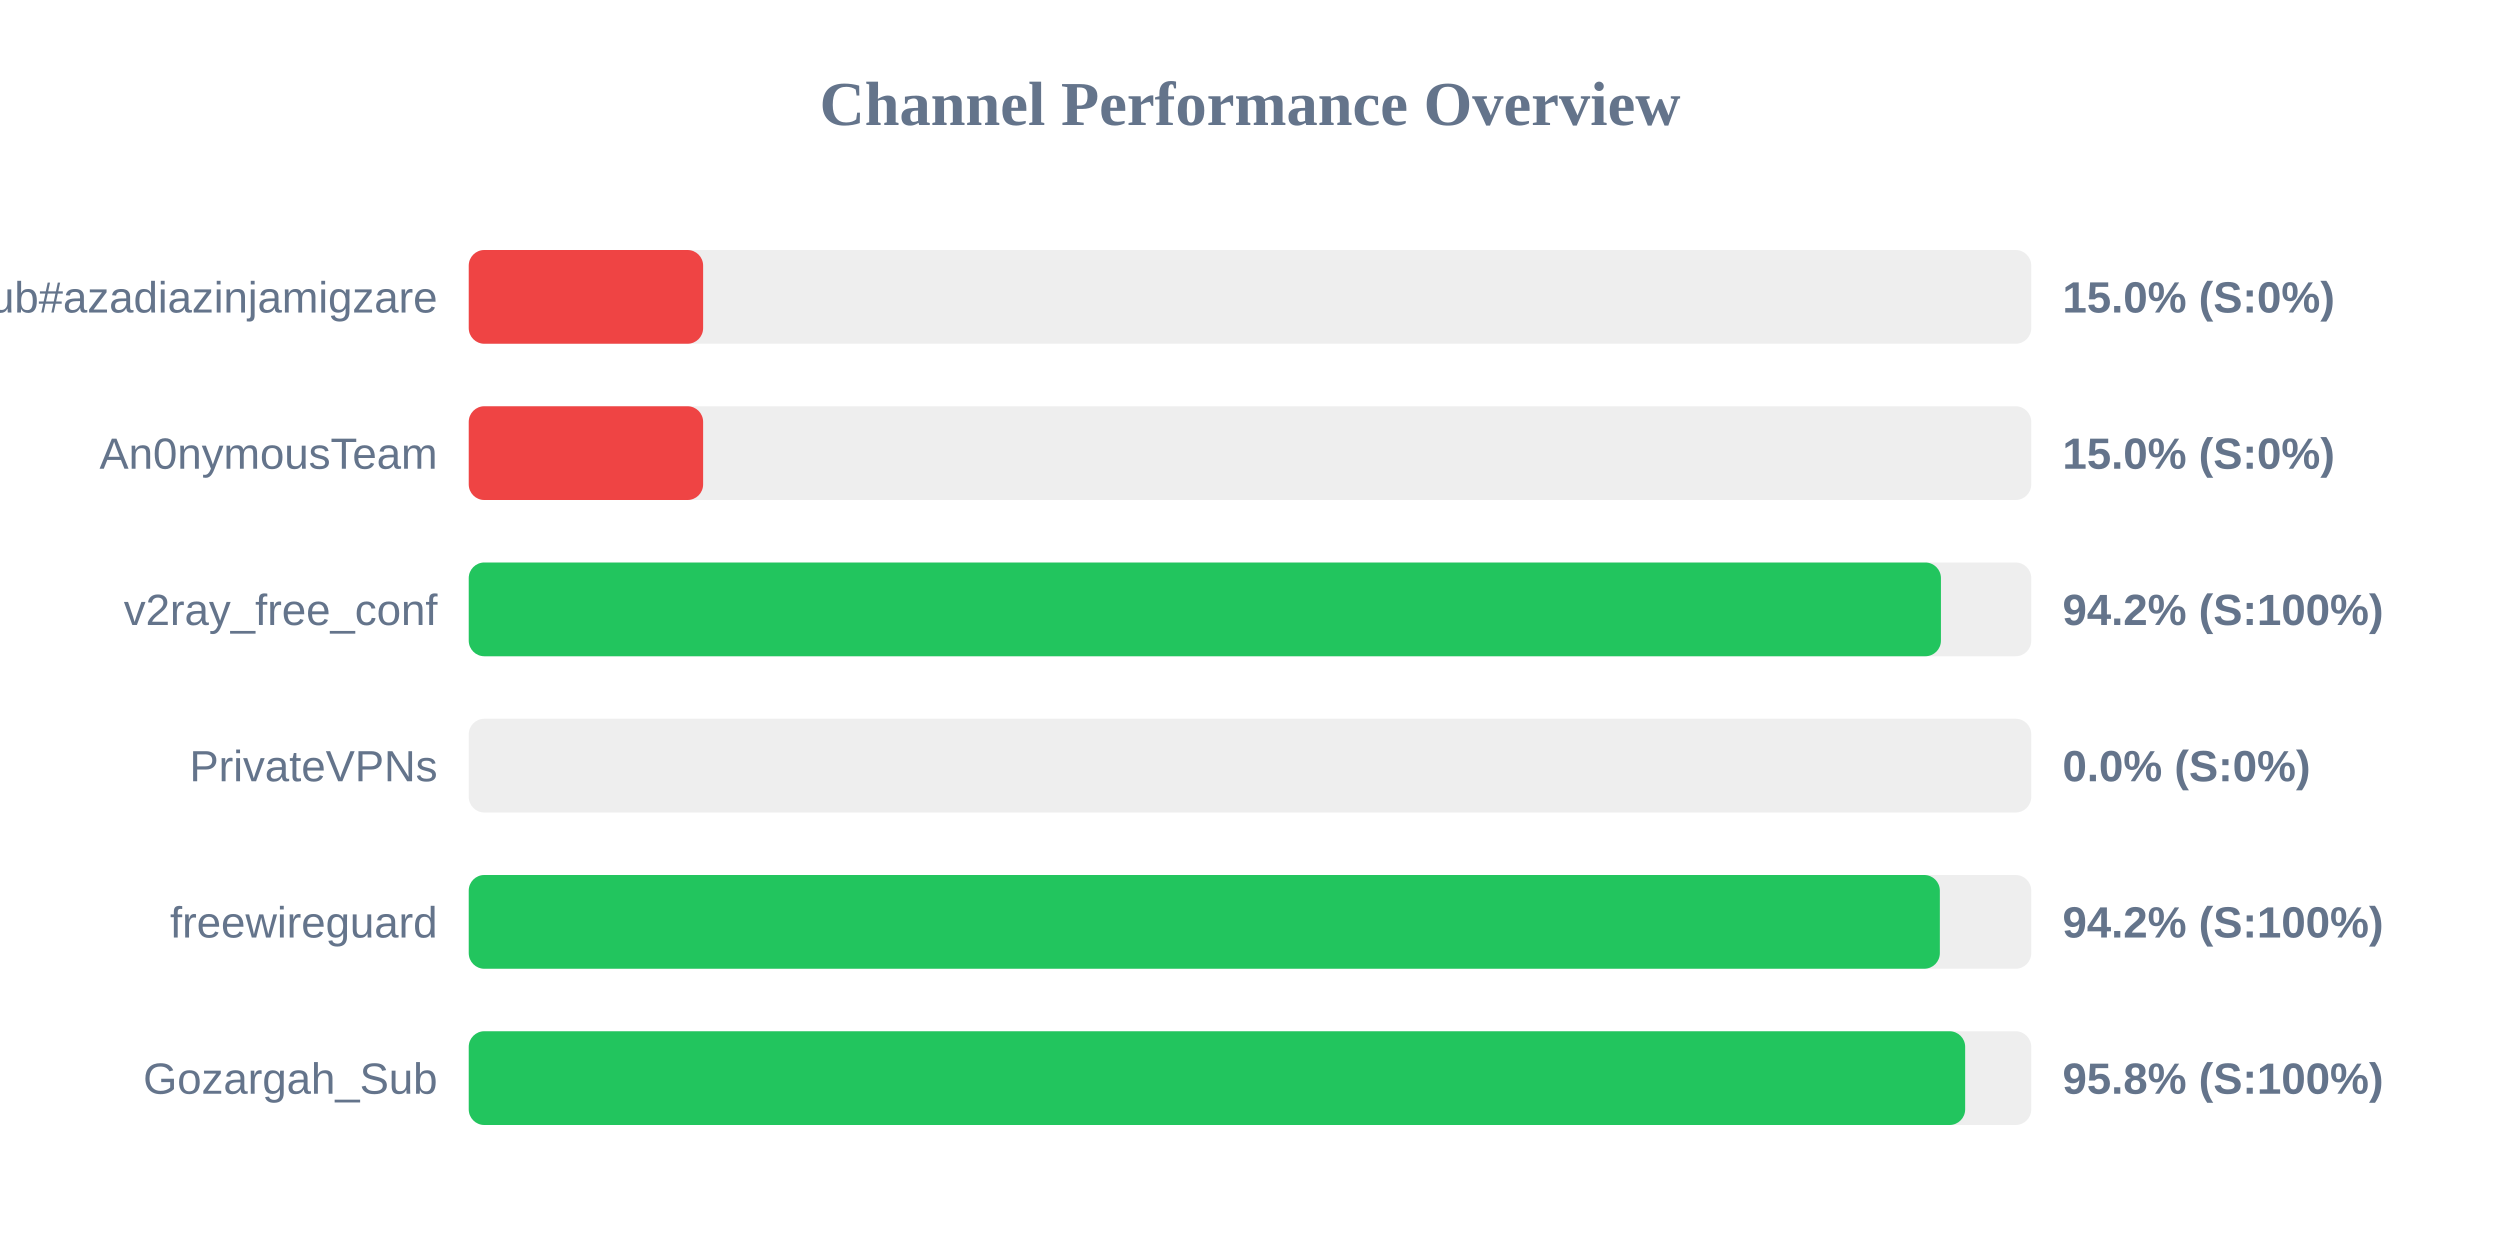
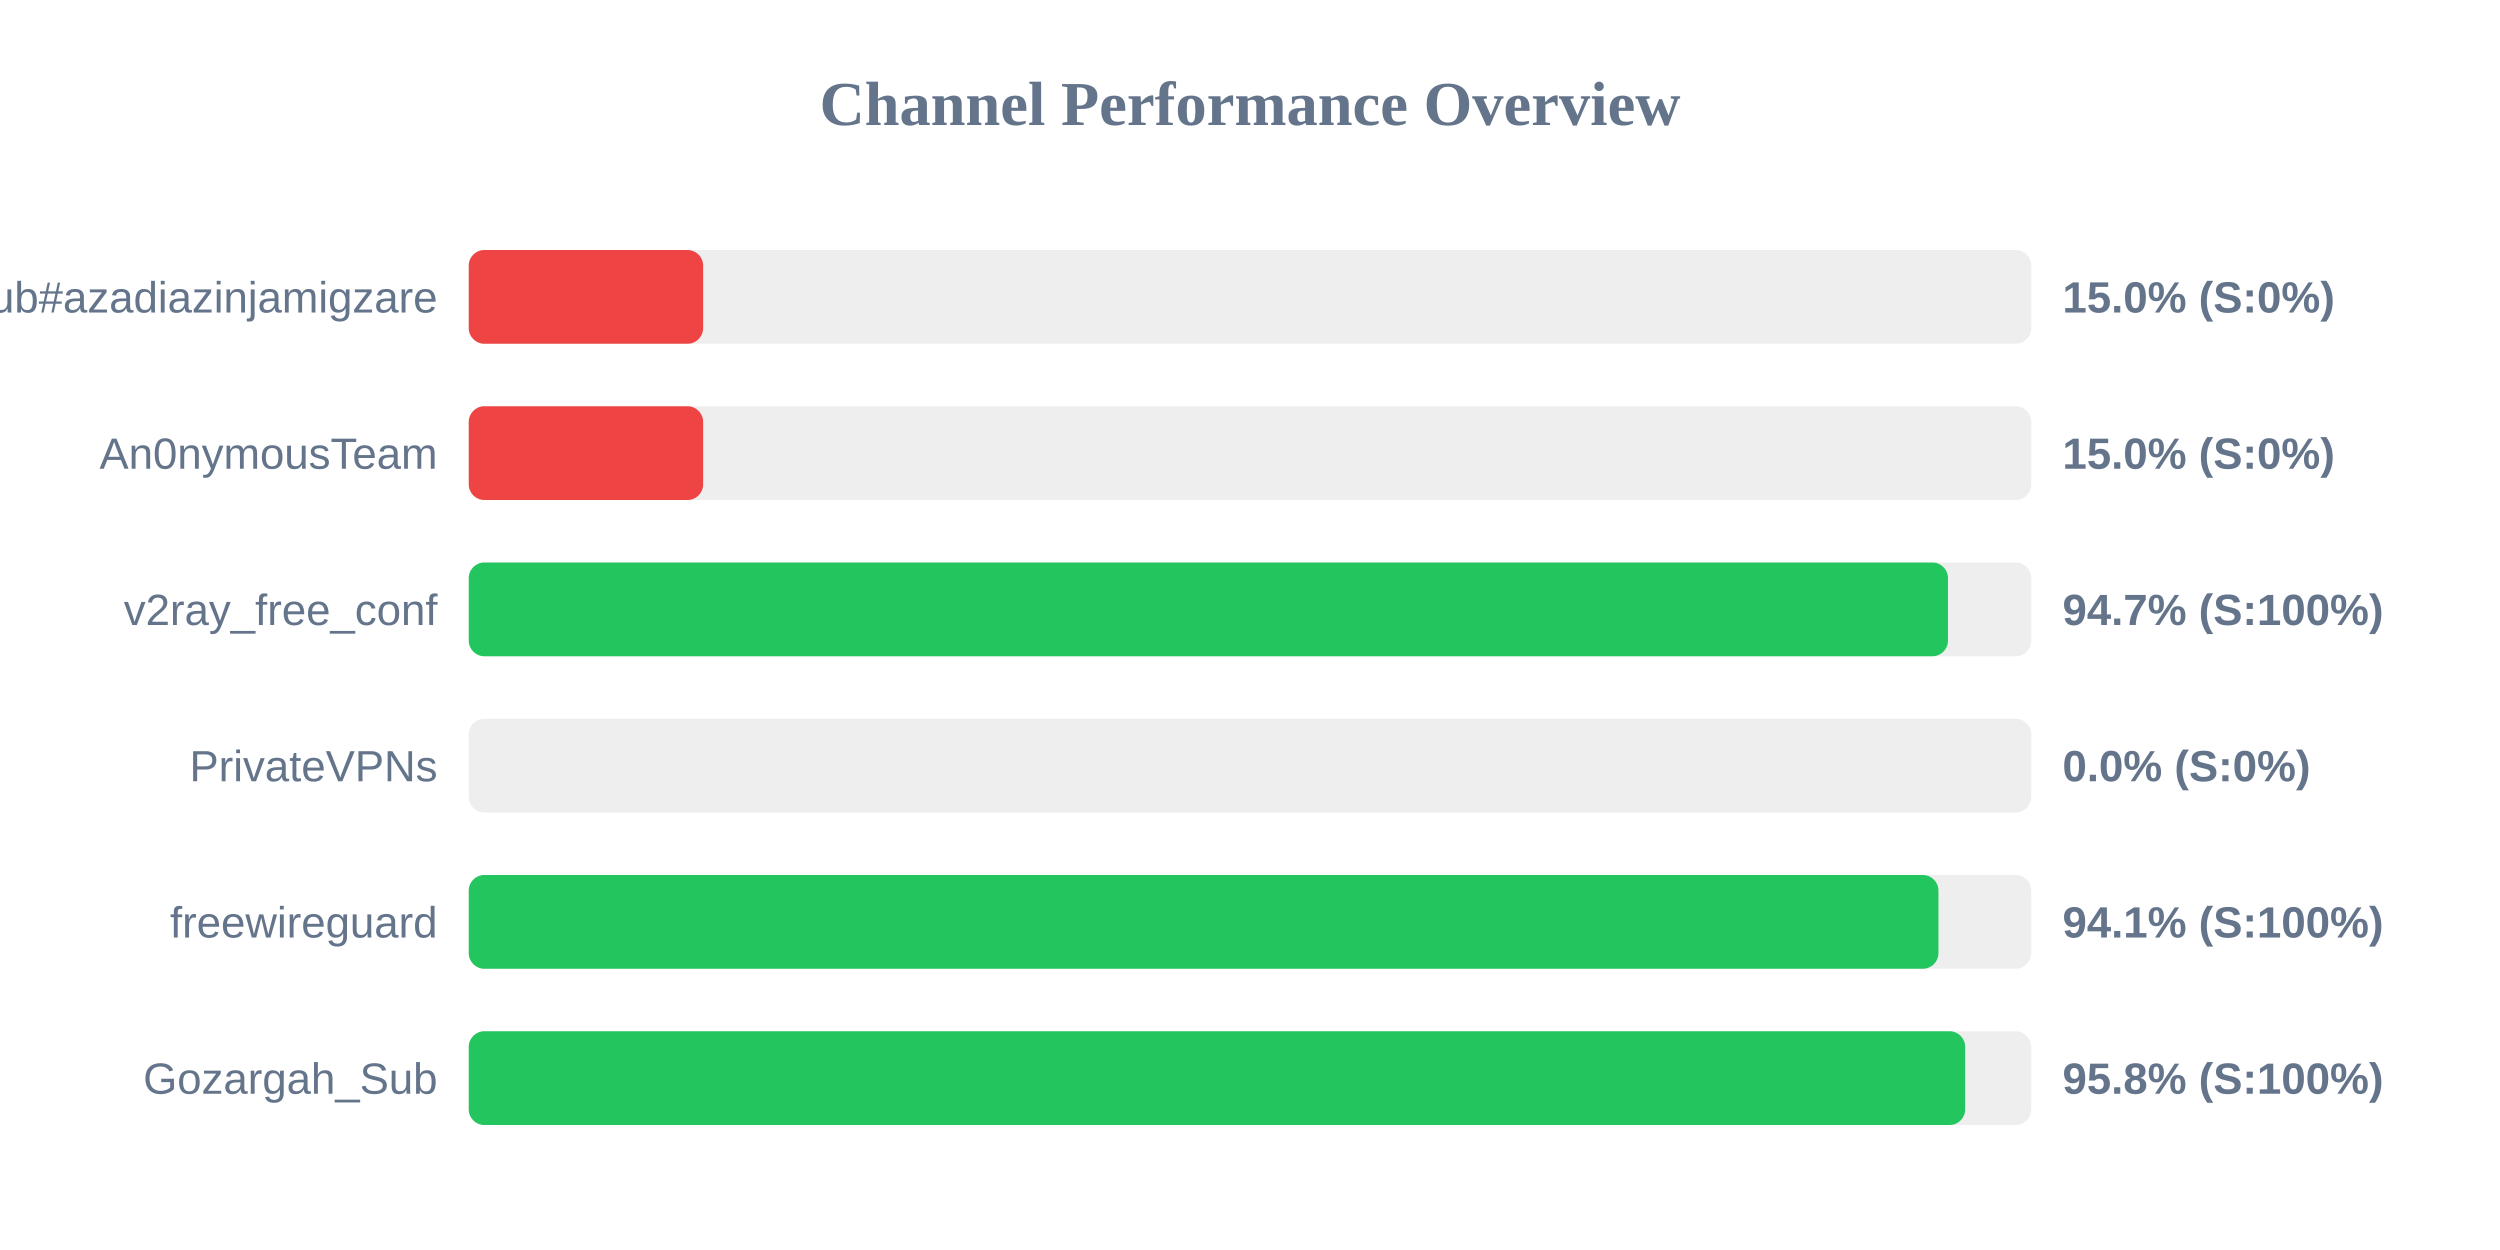
<svg xmlns="http://www.w3.org/2000/svg" width="800" height="400" version="1.1">
  <style>
        .row { font: 14px Arial; fill: #64748b; }
        .score { font: bold 14px Arial; fill: #64748b; }
    </style>
  <text x="400" y="40" text-anchor="middle" font-size="20px" font-weight="bold" fill="#64748b">Channel Performance Overview</text>
  <rect x="150" y="80" width="500" height="30" fill="#eee" rx="5" />
  <rect x="150" y="80" width="75.0" height="30" fill="#ef4444" rx="5" />
  <text x="140" y="100" text-anchor="end" class="row">Sub#azadiazinjamigzare</text>
  <text x="660" y="100" text-anchor="start" class="score">15.0% (S:0%)</text>
  <rect x="150" y="130" width="500" height="30" fill="#eee" rx="5" />
  <rect x="150" y="130" width="75.0" height="30" fill="#ef4444" rx="5" />
  <text x="140" y="150" text-anchor="end" class="row">An0nymousTeam</text>
  <text x="660" y="150" text-anchor="start" class="score">15.0% (S:0%)</text>
  <rect x="150" y="180" width="500" height="30" fill="#eee" rx="5" />
-   <rect x="150" y="180" width="471.1" height="30" fill="#22c55e" rx="5" />
+   <rect x="150" y="180" width="473.35" height="30" fill="#22c55e" rx="5" />
  <text x="140" y="200" text-anchor="end" class="row">v2ray_free_conf</text>
-   <text x="660" y="200" text-anchor="start" class="score">94.2% (S:100%)</text>
+   <text x="660" y="200" text-anchor="start" class="score">94.7% (S:100%)</text>
  <rect x="150" y="230" width="500" height="30" fill="#eee" rx="5" />
  <rect x="150" y="230" width="0.0" height="30" fill="#ef4444" rx="5" />
  <text x="140" y="250" text-anchor="end" class="row">PrivateVPNs</text>
  <text x="660" y="250" text-anchor="start" class="score">0.0% (S:0%)</text>
  <rect x="150" y="280" width="500" height="30" fill="#eee" rx="5" />
-   <rect x="150" y="280" width="470.75" height="30" fill="#22c55e" rx="5" />
+   <rect x="150" y="280" width="470.3" height="30" fill="#22c55e" rx="5" />
  <text x="140" y="300" text-anchor="end" class="row">freewireguard</text>
-   <text x="660" y="300" text-anchor="start" class="score">94.2% (S:100%)</text>
+   <text x="660" y="300" text-anchor="start" class="score">94.1% (S:100%)</text>
  <rect x="150" y="330" width="500" height="30" fill="#eee" rx="5" />
  <rect x="150" y="330" width="478.85" height="30" fill="#22c55e" rx="5" />
  <text x="140" y="350" text-anchor="end" class="row">Gozargah_Sub</text>
  <text x="660" y="350" text-anchor="start" class="score">95.8% (S:100%)</text>
</svg>
